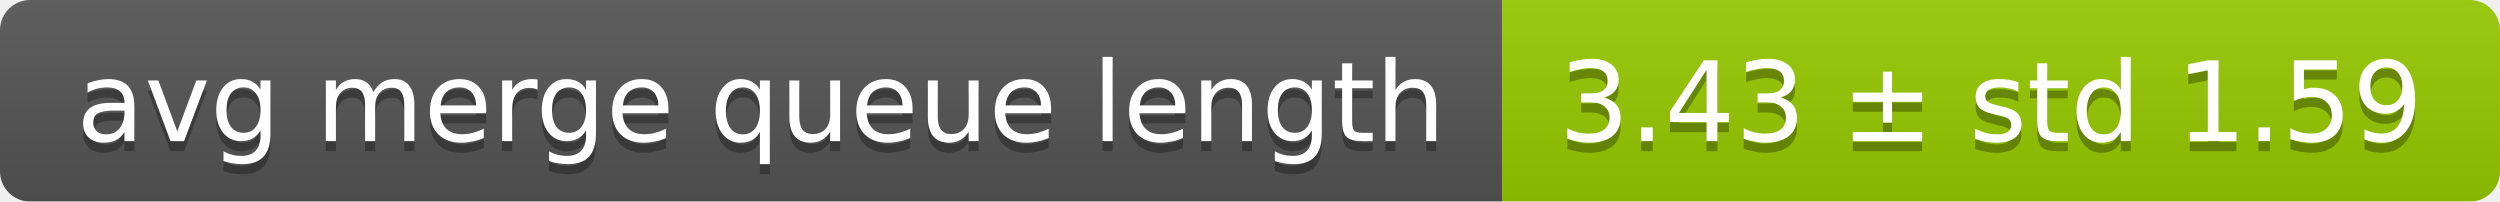
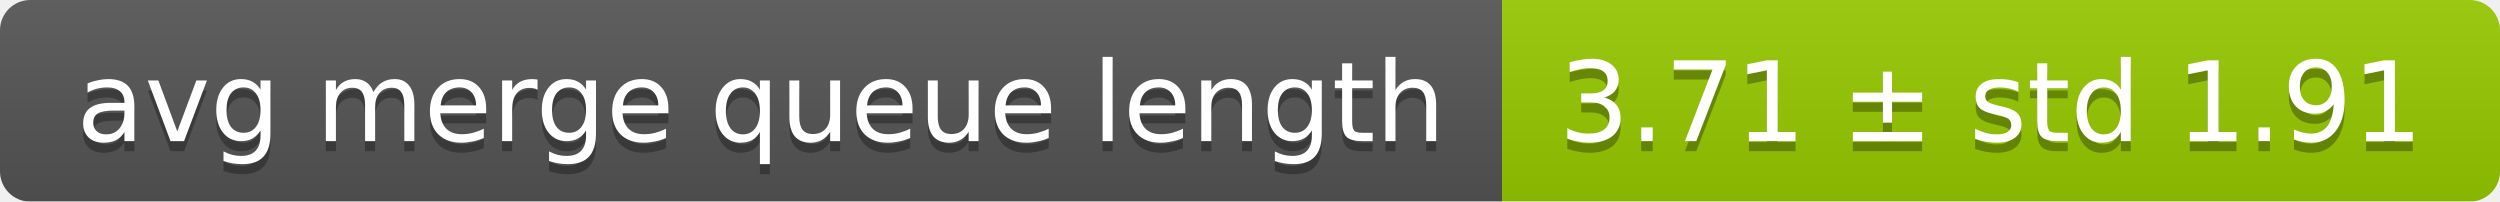
<svg xmlns="http://www.w3.org/2000/svg" width="248" height="20">
  <linearGradient id="smooth" x2="0" y2="100%">
    <stop offset="0" stop-color="#bbb" stop-opacity=".1" />
    <stop offset="1" stop-opacity=".1" />
  </linearGradient>
  <mask id="round">
    <rect width="248" height="20" rx="3" fill="#fff" />
  </mask>
  <g mask="url(#round)">
    <rect width="149" height="20" fill="#555" />
    <rect x="149" width="99" height="20" fill="#97ca00" />
    <rect width="248" height="20" fill="url(#smooth)" />
  </g>
  <g fill="#fff" text-anchor="middle" font-family="DejaVu Sans,Verdana,Geneva,sans-serif" font-size="11">
    <text x="75.5" y="15" fill="#010101" fill-opacity=".3">avg merge queue length</text>
    <text x="75.5" y="14">avg merge queue length</text>
-     <text x="197.5" y="15" fill="#010101" fill-opacity=".3">3.43 ± std 1.59</text>
-     <text x="197.5" y="14">3.43 ± std 1.59</text>
+     <text x="197.5" y="15" fill="#010101" fill-opacity=".3">3.71 ± std 1.91</text>
+     <text x="197.5" y="14">3.71 ± std 1.91</text>
  </g>
</svg>
